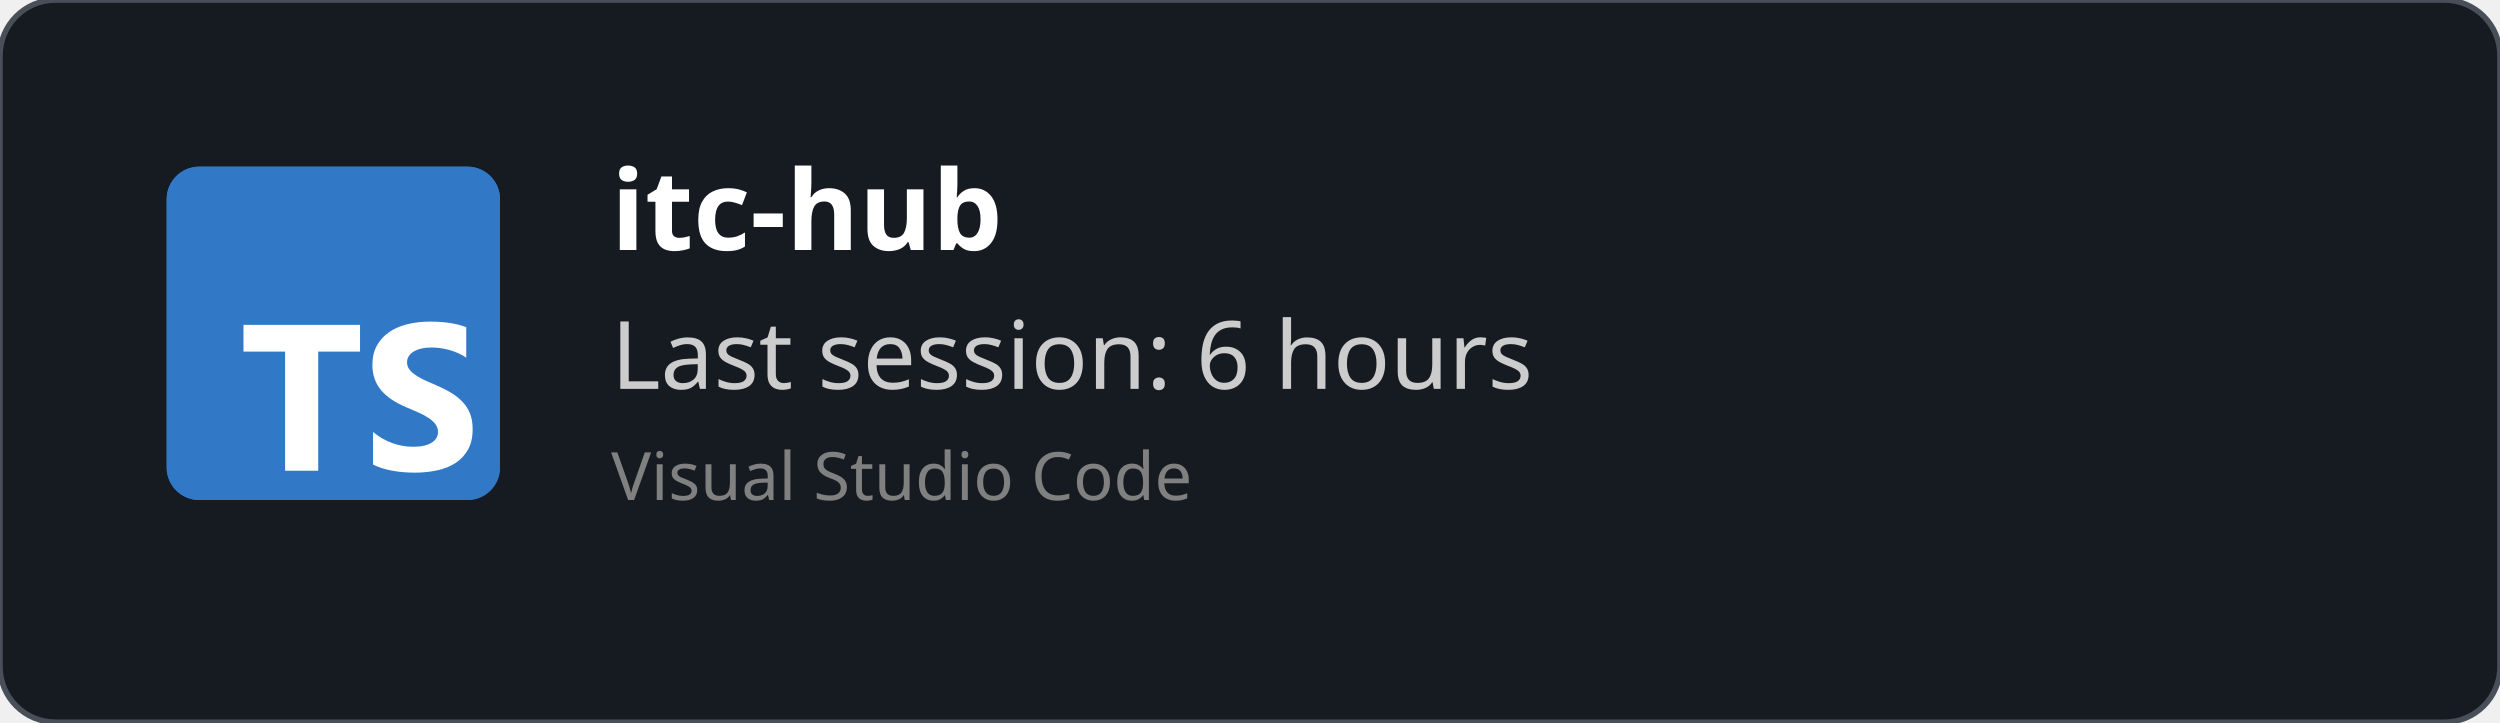
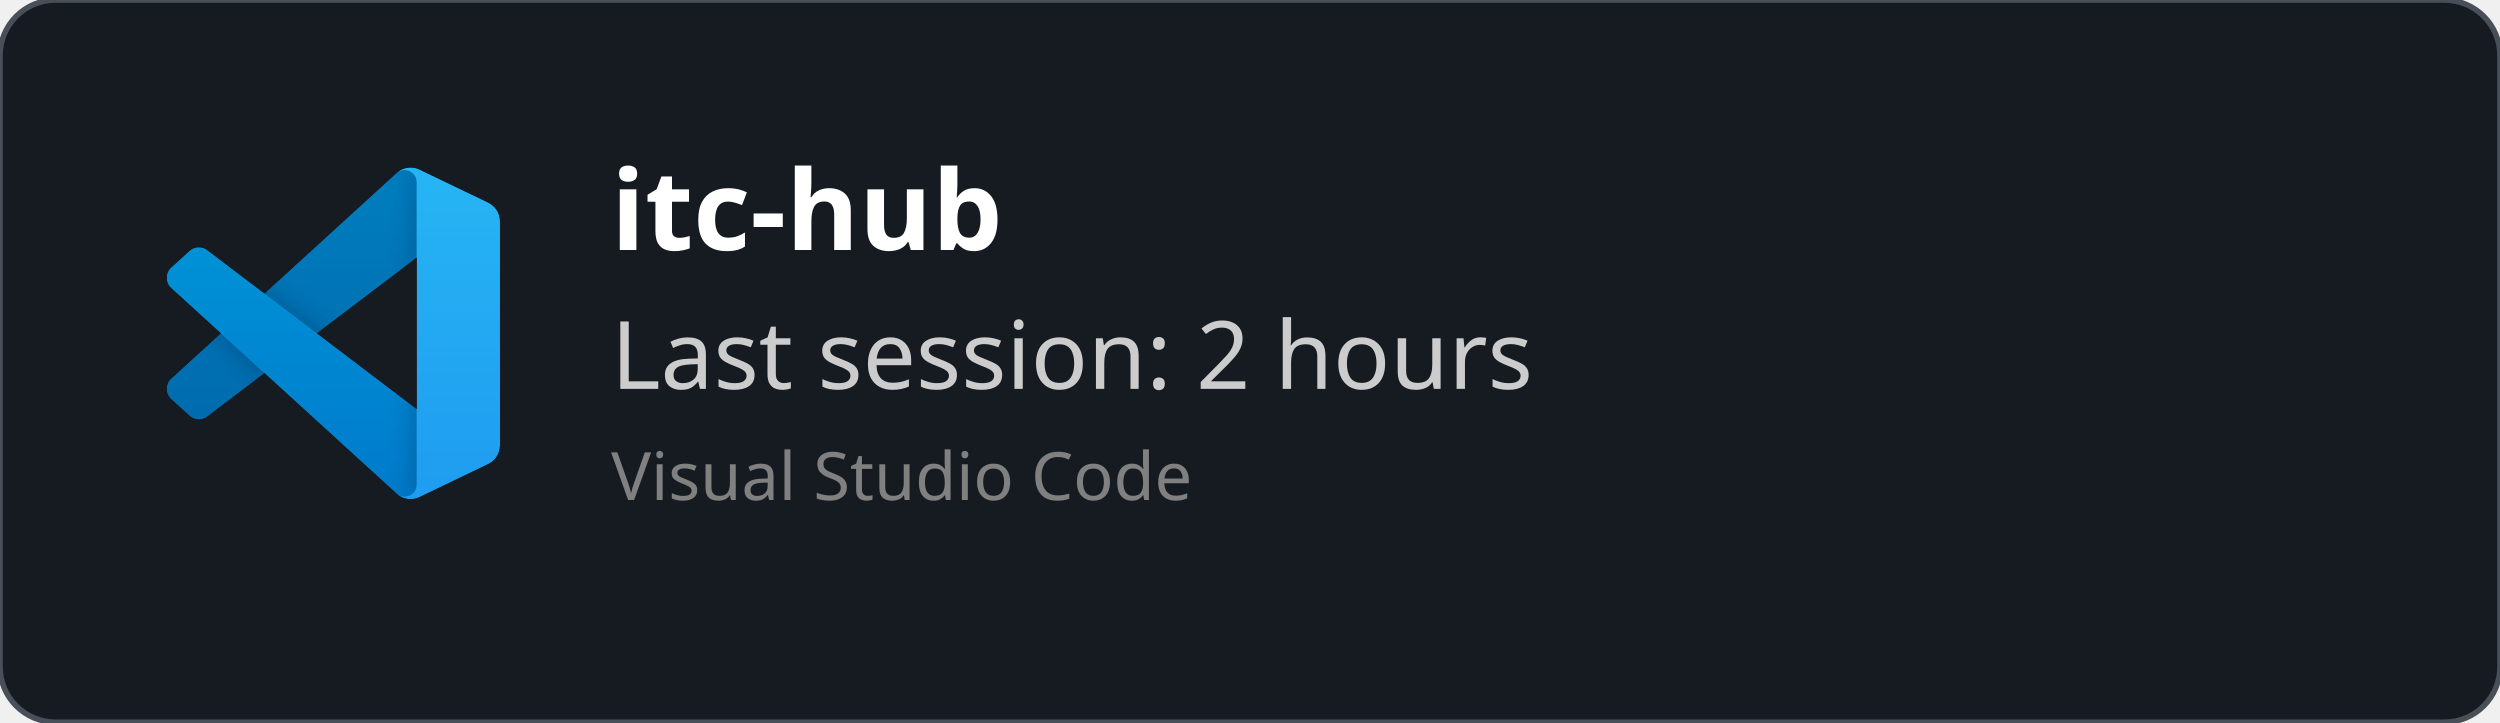
<svg xmlns="http://www.w3.org/2000/svg" width="450" height="130" viewBox="0 0 450 130" fill="none" role="img">
  <style>
    *{
        font-family: 'Segoe UI', Ubuntu, monospace
    }
    </style>
  <defs>
    <clipPath id="horizontalClip" x="20" y="20" width="500" height="200">
      <rect x="90" y="20" width="300" height="50" />
    </clipPath>
  </defs>
  <rect width="450" height="130" fill="rgba(22,27,34)" stroke="#484f58" stroke-width="1" fill-opacity="1" stroke-opacity="1" x="0" y="0" rx="10px" ry="10px">
    </rect>
-   <svg fill="none" height="60" viewBox="0 0 512 512" width="60" x="30" y="30">
-     <rect fill="#3178c6" height="512" rx="50" width="512" />
-     <rect fill="#3178c6" height="512" rx="50" width="512" />
-     <path clip-rule="evenodd" d="m316.939 407.424v50.061c8.138 4.172 17.763 7.3 28.875 9.386s22.823 3.129 35.135 3.129c11.999 0 23.397-1.147 34.196-3.442 10.799-2.294 20.268-6.075 28.406-11.342 8.138-5.266 14.581-12.15 19.328-20.65s7.121-19.007 7.121-31.522c0-9.074-1.356-17.026-4.069-23.857s-6.625-12.906-11.738-18.225c-5.112-5.319-11.242-10.091-18.389-14.315s-15.207-8.213-24.18-11.967c-6.573-2.712-12.468-5.345-17.685-7.9-5.217-2.556-9.651-5.163-13.303-7.822-3.652-2.66-6.469-5.476-8.451-8.448-1.982-2.973-2.974-6.336-2.974-10.091 0-3.441.887-6.544 2.661-9.308s4.278-5.136 7.512-7.118c3.235-1.981 7.199-3.52 11.894-4.615 4.696-1.095 9.912-1.642 15.651-1.642 4.173 0 8.581.313 13.224.938 4.643.626 9.312 1.591 14.008 2.894 4.695 1.304 9.259 2.947 13.694 4.928 4.434 1.982 8.529 4.276 12.285 6.884v-46.776c-7.616-2.92-15.937-5.084-24.962-6.492s-19.381-2.112-31.066-2.112c-11.895 0-23.163 1.278-33.805 3.833s-20.006 6.544-28.093 11.967c-8.086 5.424-14.476 12.333-19.171 20.729-4.695 8.395-7.043 18.433-7.043 30.114 0 14.914 4.304 27.638 12.912 38.172 8.607 10.533 21.675 19.45 39.204 26.751 6.886 2.816 13.303 5.579 19.25 8.291s11.086 5.528 15.415 8.448c4.33 2.92 7.747 6.101 10.252 9.543 2.504 3.441 3.756 7.352 3.756 11.733 0 3.233-.783 6.231-2.348 8.995s-3.939 5.162-7.121 7.196-7.147 3.624-11.894 4.771c-4.748 1.148-10.303 1.721-16.668 1.721-10.851 0-21.597-1.903-32.24-5.71-10.642-3.806-20.502-9.516-29.579-17.13zm-84.159-123.342h64.22v-41.082h-179v41.082h63.906v182.918h50.874z" fill="#fff" fill-rule="evenodd" />
+   <svg width="60" height="60" x="30" y="30" viewBox="0 0 100 100" fill="none" id="vscode">
+     <mask id="mask0" mask-type="alpha" maskUnits="userSpaceOnUse" x="0" y="0" width="100" height="100">
+       <path fill-rule="evenodd" clip-rule="evenodd" d="M70.912 99.317C72.487 99.931 74.283 99.891 75.873 99.126L96.461 89.22C98.624 88.179 100 85.989 100 83.587V16.413C100 14.011 98.624 11.822 96.461 10.781L75.873 0.874C73.786 -0.13 71.345 0.116 69.513 1.447C69.252 1.637 69.003 1.849 68.769 2.083L29.355 38.041L12.187 25.01C10.589 23.797 8.354 23.896 6.869 25.246L1.363 30.255C-0.453 31.906 -0.455 34.763 1.359 36.417L16.247 50L1.359 63.583C-0.455 65.237 -0.453 68.094 1.363 69.745L6.869 74.754C8.354 76.104 10.589 76.204 12.187 74.99L29.355 61.959L68.769 97.917C69.392 98.541 70.125 99.01 70.912 99.317ZM75.015 27.299L45.109 50L75.015 72.701V27.299Z" fill="white" />
+     </mask>
+     <g mask="url(#mask0)">
+       <path d="M96.461 10.796L75.857 0.876C73.472 -0.273 70.622 0.212 68.75 2.083L1.299 63.583C-0.516 65.237 -0.514 68.094 1.303 69.745L6.813 74.754C8.298 76.104 10.535 76.204 12.134 74.99L93.361 13.37C96.086 11.303 100 13.246 100 16.667V16.427C100 14.027 98.625 11.838 96.461 10.796Z" fill="#0065A9" />
+       <g filter="url(#filter0_d)">
+         <path d="M96.461 89.204L75.857 99.124C73.472 100.273 70.622 99.788 68.75 97.917L1.299 36.417C-0.516 34.763 -0.514 31.906 1.303 30.255L6.813 25.246C8.298 23.896 10.535 23.796 12.134 25.009L93.361 86.63C96.086 88.697 100 86.754 100 83.333V83.573C100 85.974 98.625 88.162 96.461 89.204Z" fill="#007ACC" />
+       </g>
+       <g filter="url(#filter1_d)">
+         <path d="M75.858 99.126C73.472 100.274 70.622 99.788 68.75 97.917C71.056 100.223 75 98.59 75 95.328V4.672C75 1.41 71.056 -0.223 68.75 2.083C70.622 0.211 73.472 -0.274 75.858 0.874L96.459 10.781C98.623 11.822 100 14.011 100 16.413V83.587C100 85.989 98.623 88.179 96.459 89.22L75.858 99.126Z" fill="#1F9CF0" />
+       </g>
+       <g style="mix-blend-mode:overlay" opacity="0.25">
+         <path fill-rule="evenodd" clip-rule="evenodd" d="M70.851 99.317C72.426 99.931 74.222 99.891 75.812 99.126L96.4 89.22C98.563 88.179 99.939 85.989 99.939 83.587V16.413C99.939 14.011 98.564 11.822 96.4 10.781L75.812 0.874C73.725 -0.13 71.284 0.116 69.453 1.447C69.191 1.637 68.942 1.849 68.708 2.083L29.294 38.041L12.126 25.01C10.528 23.796 8.293 23.896 6.809 25.246L1.302 30.255C-0.513 31.906 -0.515 34.763 1.298 36.417L16.186 50L1.298 63.583C-0.515 65.237 -0.513 68.094 1.302 69.745L6.809 74.754C8.293 76.104 10.528 76.204 12.126 74.99L29.294 61.959L68.708 97.917C69.332 98.54 70.064 99.01 70.851 99.317ZM74.954 27.299L45.048 50L74.954 72.701V27.299Z" fill="url(#paint0_linear)" />
+       </g>
+     </g>
+     <defs>
+       <filter id="filter0_d" x="-8.394" y="15.829" width="116.727" height="92.246" filterUnits="userSpaceOnUse" color-interpolation-filters="sRGB">
+         <feFlood flood-opacity="0" result="BackgroundImageFix" />
+         <feColorMatrix in="SourceAlpha" type="matrix" values="0 0 0 0 0 0 0 0 0 0 0 0 0 0 0 0 0 0 127 0" />
+         <feOffset />
+         <feGaussianBlur stdDeviation="4.167" />
+         <feColorMatrix type="matrix" values="0 0 0 0 0 0 0 0 0 0 0 0 0 0 0 0 0 0 0.25 0" />
+         <feBlend mode="overlay" in2="BackgroundImageFix" result="effect1_dropShadow" />
+         <feBlend mode="normal" in="SourceGraphic" in2="effect1_dropShadow" result="shape" />
+       </filter>
+       <filter id="filter1_d" x="60.417" y="-8.076" width="47.917" height="116.151" filterUnits="userSpaceOnUse" color-interpolation-filters="sRGB">
+         <feFlood flood-opacity="0" result="BackgroundImageFix" />
+         <feColorMatrix in="SourceAlpha" type="matrix" values="0 0 0 0 0 0 0 0 0 0 0 0 0 0 0 0 0 0 127 0" />
+         <feOffset />
+         <feGaussianBlur stdDeviation="4.167" />
+         <feColorMatrix type="matrix" values="0 0 0 0 0 0 0 0 0 0 0 0 0 0 0 0 0 0 0.25 0" />
+         <feBlend mode="overlay" in2="BackgroundImageFix" result="effect1_dropShadow" />
+         <feBlend mode="normal" in="SourceGraphic" in2="effect1_dropShadow" result="shape" />
+       </filter>
+       <linearGradient id="paint0_linear" x1="49.939" y1="0.258" x2="49.939" y2="99.742" gradientUnits="userSpaceOnUse">
+         <stop stop-color="white" />
+         <stop offset="1" stop-color="white" stop-opacity="0" />
+       </linearGradient>
+     </defs>
  </svg>
  <text x="110" y="45" font-size="20" clip-path="url(#horizontalClip)" font-weight="bold" font-family="Ubuntu" fill="white">
    itc-hub
    </text>
  <text x="110" y="70" font-size="17px" font-family="Ubuntu" fill="#ccc">
-     Last session: 6 hours
+     Last session: 2 hours
    </text>
  <text x="110" y="90" font-size="12px" font-family="Ubuntu" fill="grey">
    Visual Studio Code
    </text>
</svg>
